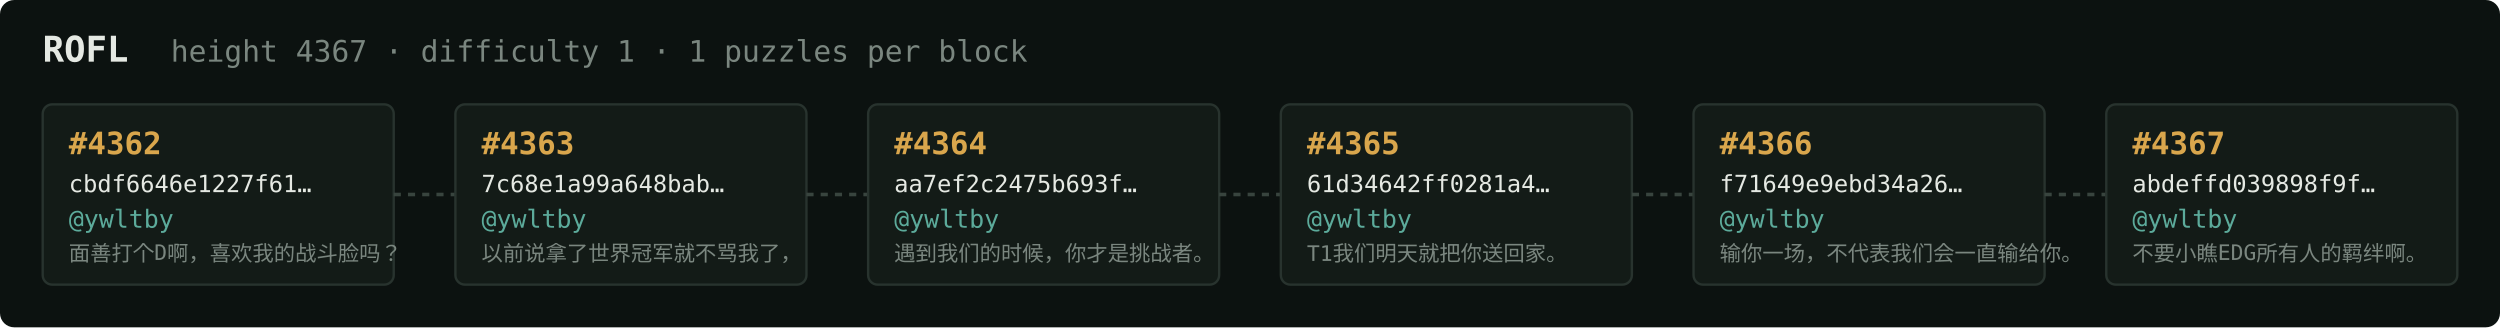
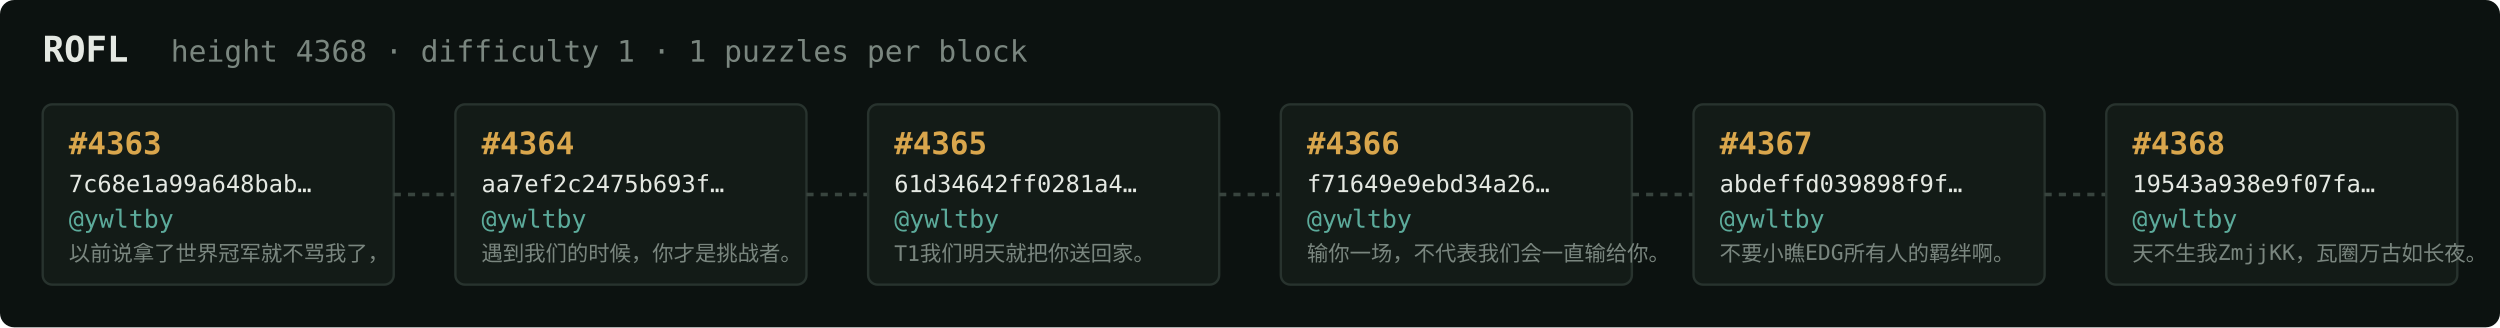
<svg xmlns="http://www.w3.org/2000/svg" width="1054" height="138" viewBox="0 0 1054 138" font-family="ui-monospace,SFMono-Regular,Menlo,monospace">
  <rect fill="#0c1210" width="1054" height="138" rx="6" />
  <text x="18" y="26" fill="#e5e9e3" font-size="15" font-weight="700">ROFL</text>
-   <text x="72" y="26" fill="#7a867f" font-size="12.5">height 4367 · difficulty 1 · 1 puzzles per block</text>
+   <text x="72" y="26" fill="#7a867f" font-size="12.5">height 4368 · difficulty 1 · 1 puzzles per block</text>
  <rect x="18" y="44" width="148" height="76" rx="4" fill="#131b17" stroke="#28332e" stroke-width="1" />
-   <text x="29" y="65" fill="#d9a64c" font-size="13" font-weight="700">#4362</text>
-   <text x="29" y="81" fill="#e5e9e3" font-size="10">cbdf6646e1227f61…</text>
+   <text x="29" y="65" fill="#d9a64c" font-size="13" font-weight="700">#4363</text>
+   <text x="29" y="81" fill="#e5e9e3" font-size="10">7c68e1a99a648bab…</text>
  <text x="29" y="96" fill="#5cab9b" font-size="10.5">@ywltby</text>
-   <text x="29" y="110" fill="#7a867f" font-size="9">面善打个D啊，喜欢我的战斗脸吗？</text>
+   <text x="29" y="110" fill="#7a867f" font-size="9">以前说拿了世界冠军就不骂我了，</text>
  <line x1="166" y1="82.0" x2="192" y2="82.0" stroke="#38443e" stroke-width="1.5" stroke-dasharray="3 3" />
  <rect x="192" y="44" width="148" height="76" rx="4" fill="#131b17" stroke="#28332e" stroke-width="1" />
-   <text x="203" y="65" fill="#d9a64c" font-size="13" font-weight="700">#4363</text>
-   <text x="203" y="81" fill="#e5e9e3" font-size="10">7c68e1a99a648bab…</text>
+   <text x="203" y="65" fill="#d9a64c" font-size="13" font-weight="700">#4364</text>
+   <text x="203" y="81" fill="#e5e9e3" font-size="10">aa7ef2c2475b693f…</text>
  <text x="203" y="96" fill="#5cab9b" font-size="10.5">@ywltby</text>
-   <text x="203" y="110" fill="#7a867f" font-size="9">以前说拿了世界冠军就不骂我了，</text>
+   <text x="203" y="110" fill="#7a867f" font-size="9">遇到我们的时候，你才是挑战者。</text>
  <line x1="340" y1="82.0" x2="366" y2="82.0" stroke="#38443e" stroke-width="1.5" stroke-dasharray="3 3" />
  <rect x="366" y="44" width="148" height="76" rx="4" fill="#131b17" stroke="#28332e" stroke-width="1" />
-   <text x="377" y="65" fill="#d9a64c" font-size="13" font-weight="700">#4364</text>
-   <text x="377" y="81" fill="#e5e9e3" font-size="10">aa7ef2c2475b693f…</text>
+   <text x="377" y="65" fill="#d9a64c" font-size="13" font-weight="700">#4365</text>
+   <text x="377" y="81" fill="#e5e9e3" font-size="10">61d34642ff0281a4…</text>
  <text x="377" y="96" fill="#5cab9b" font-size="10.5">@ywltby</text>
-   <text x="377" y="110" fill="#7a867f" font-size="9">遇到我们的时候，你才是挑战者。</text>
+   <text x="377" y="110" fill="#7a867f" font-size="9">T1我们明天就把你送回家。</text>
  <line x1="514" y1="82.0" x2="540" y2="82.0" stroke="#38443e" stroke-width="1.5" stroke-dasharray="3 3" />
  <rect x="540" y="44" width="148" height="76" rx="4" fill="#131b17" stroke="#28332e" stroke-width="1" />
-   <text x="551" y="65" fill="#d9a64c" font-size="13" font-weight="700">#4365</text>
-   <text x="551" y="81" fill="#e5e9e3" font-size="10">61d34642ff0281a4…</text>
+   <text x="551" y="65" fill="#d9a64c" font-size="13" font-weight="700">#4366</text>
+   <text x="551" y="81" fill="#e5e9e3" font-size="10">f71649e9ebd34a26…</text>
  <text x="551" y="96" fill="#5cab9b" font-size="10.5">@ywltby</text>
-   <text x="551" y="110" fill="#7a867f" font-size="9">T1我们明天就把你送回家。</text>
+   <text x="551" y="110" fill="#7a867f" font-size="9">输你一场，不代表我们会一直输给你。</text>
  <line x1="688" y1="82.0" x2="714" y2="82.0" stroke="#38443e" stroke-width="1.5" stroke-dasharray="3 3" />
  <rect x="714" y="44" width="148" height="76" rx="4" fill="#131b17" stroke="#28332e" stroke-width="1" />
-   <text x="725" y="65" fill="#d9a64c" font-size="13" font-weight="700">#4366</text>
-   <text x="725" y="81" fill="#e5e9e3" font-size="10">f71649e9ebd34a26…</text>
+   <text x="725" y="65" fill="#d9a64c" font-size="13" font-weight="700">#4367</text>
+   <text x="725" y="81" fill="#e5e9e3" font-size="10">abdeffd039898f9f…</text>
  <text x="725" y="96" fill="#5cab9b" font-size="10.5">@ywltby</text>
-   <text x="725" y="110" fill="#7a867f" font-size="9">输你一场，不代表我们会一直输给你。</text>
+   <text x="725" y="110" fill="#7a867f" font-size="9">不要小瞧EDG所有人的羁绊啊。</text>
  <line x1="862" y1="82.0" x2="888" y2="82.0" stroke="#38443e" stroke-width="1.5" stroke-dasharray="3 3" />
  <rect x="888" y="44" width="148" height="76" rx="4" fill="#131b17" stroke="#28332e" stroke-width="1" />
-   <text x="899" y="65" fill="#d9a64c" font-size="13" font-weight="700">#4367</text>
-   <text x="899" y="81" fill="#e5e9e3" font-size="10">abdeffd039898f9f…</text>
+   <text x="899" y="65" fill="#d9a64c" font-size="13" font-weight="700">#4368</text>
+   <text x="899" y="81" fill="#e5e9e3" font-size="10">19543a938e9f07fa…</text>
  <text x="899" y="96" fill="#5cab9b" font-size="10.5">@ywltby</text>
-   <text x="899" y="110" fill="#7a867f" font-size="9">不要小瞧EDG所有人的羁绊啊。</text>
+   <text x="899" y="110" fill="#7a867f" font-size="9">天不生我ZmjjKK，瓦圈万古如长夜。</text>
</svg>
